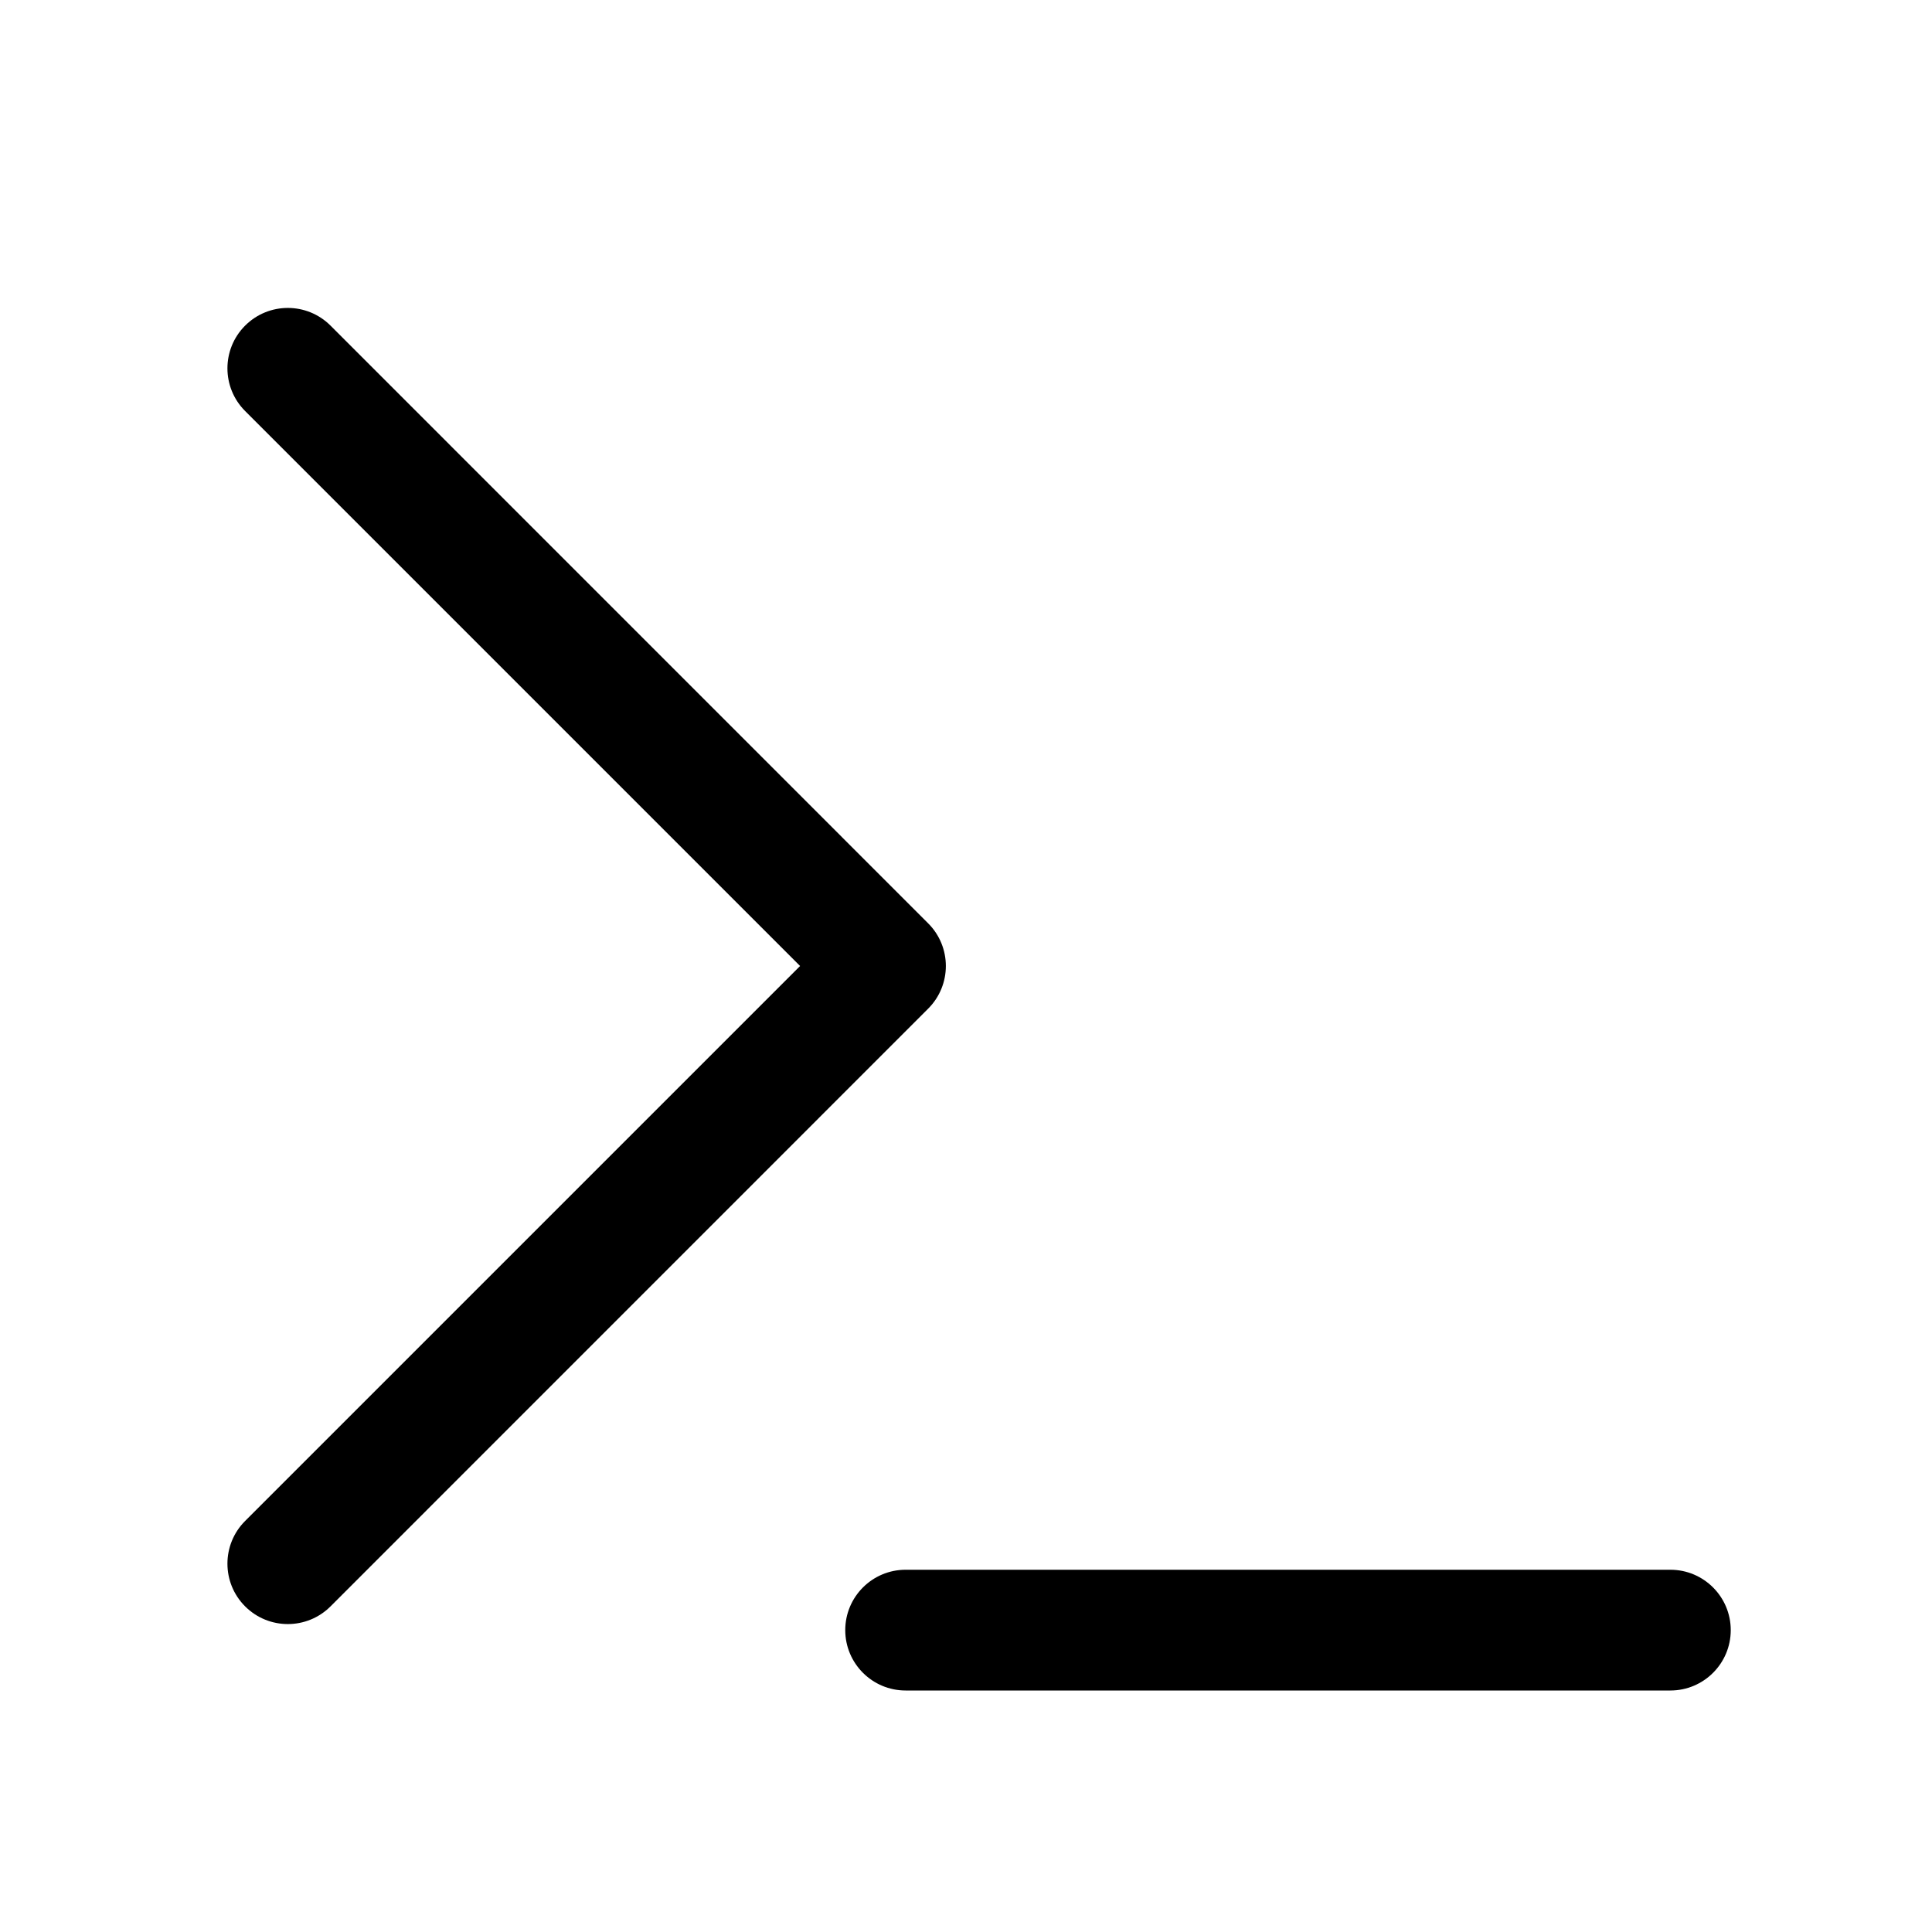
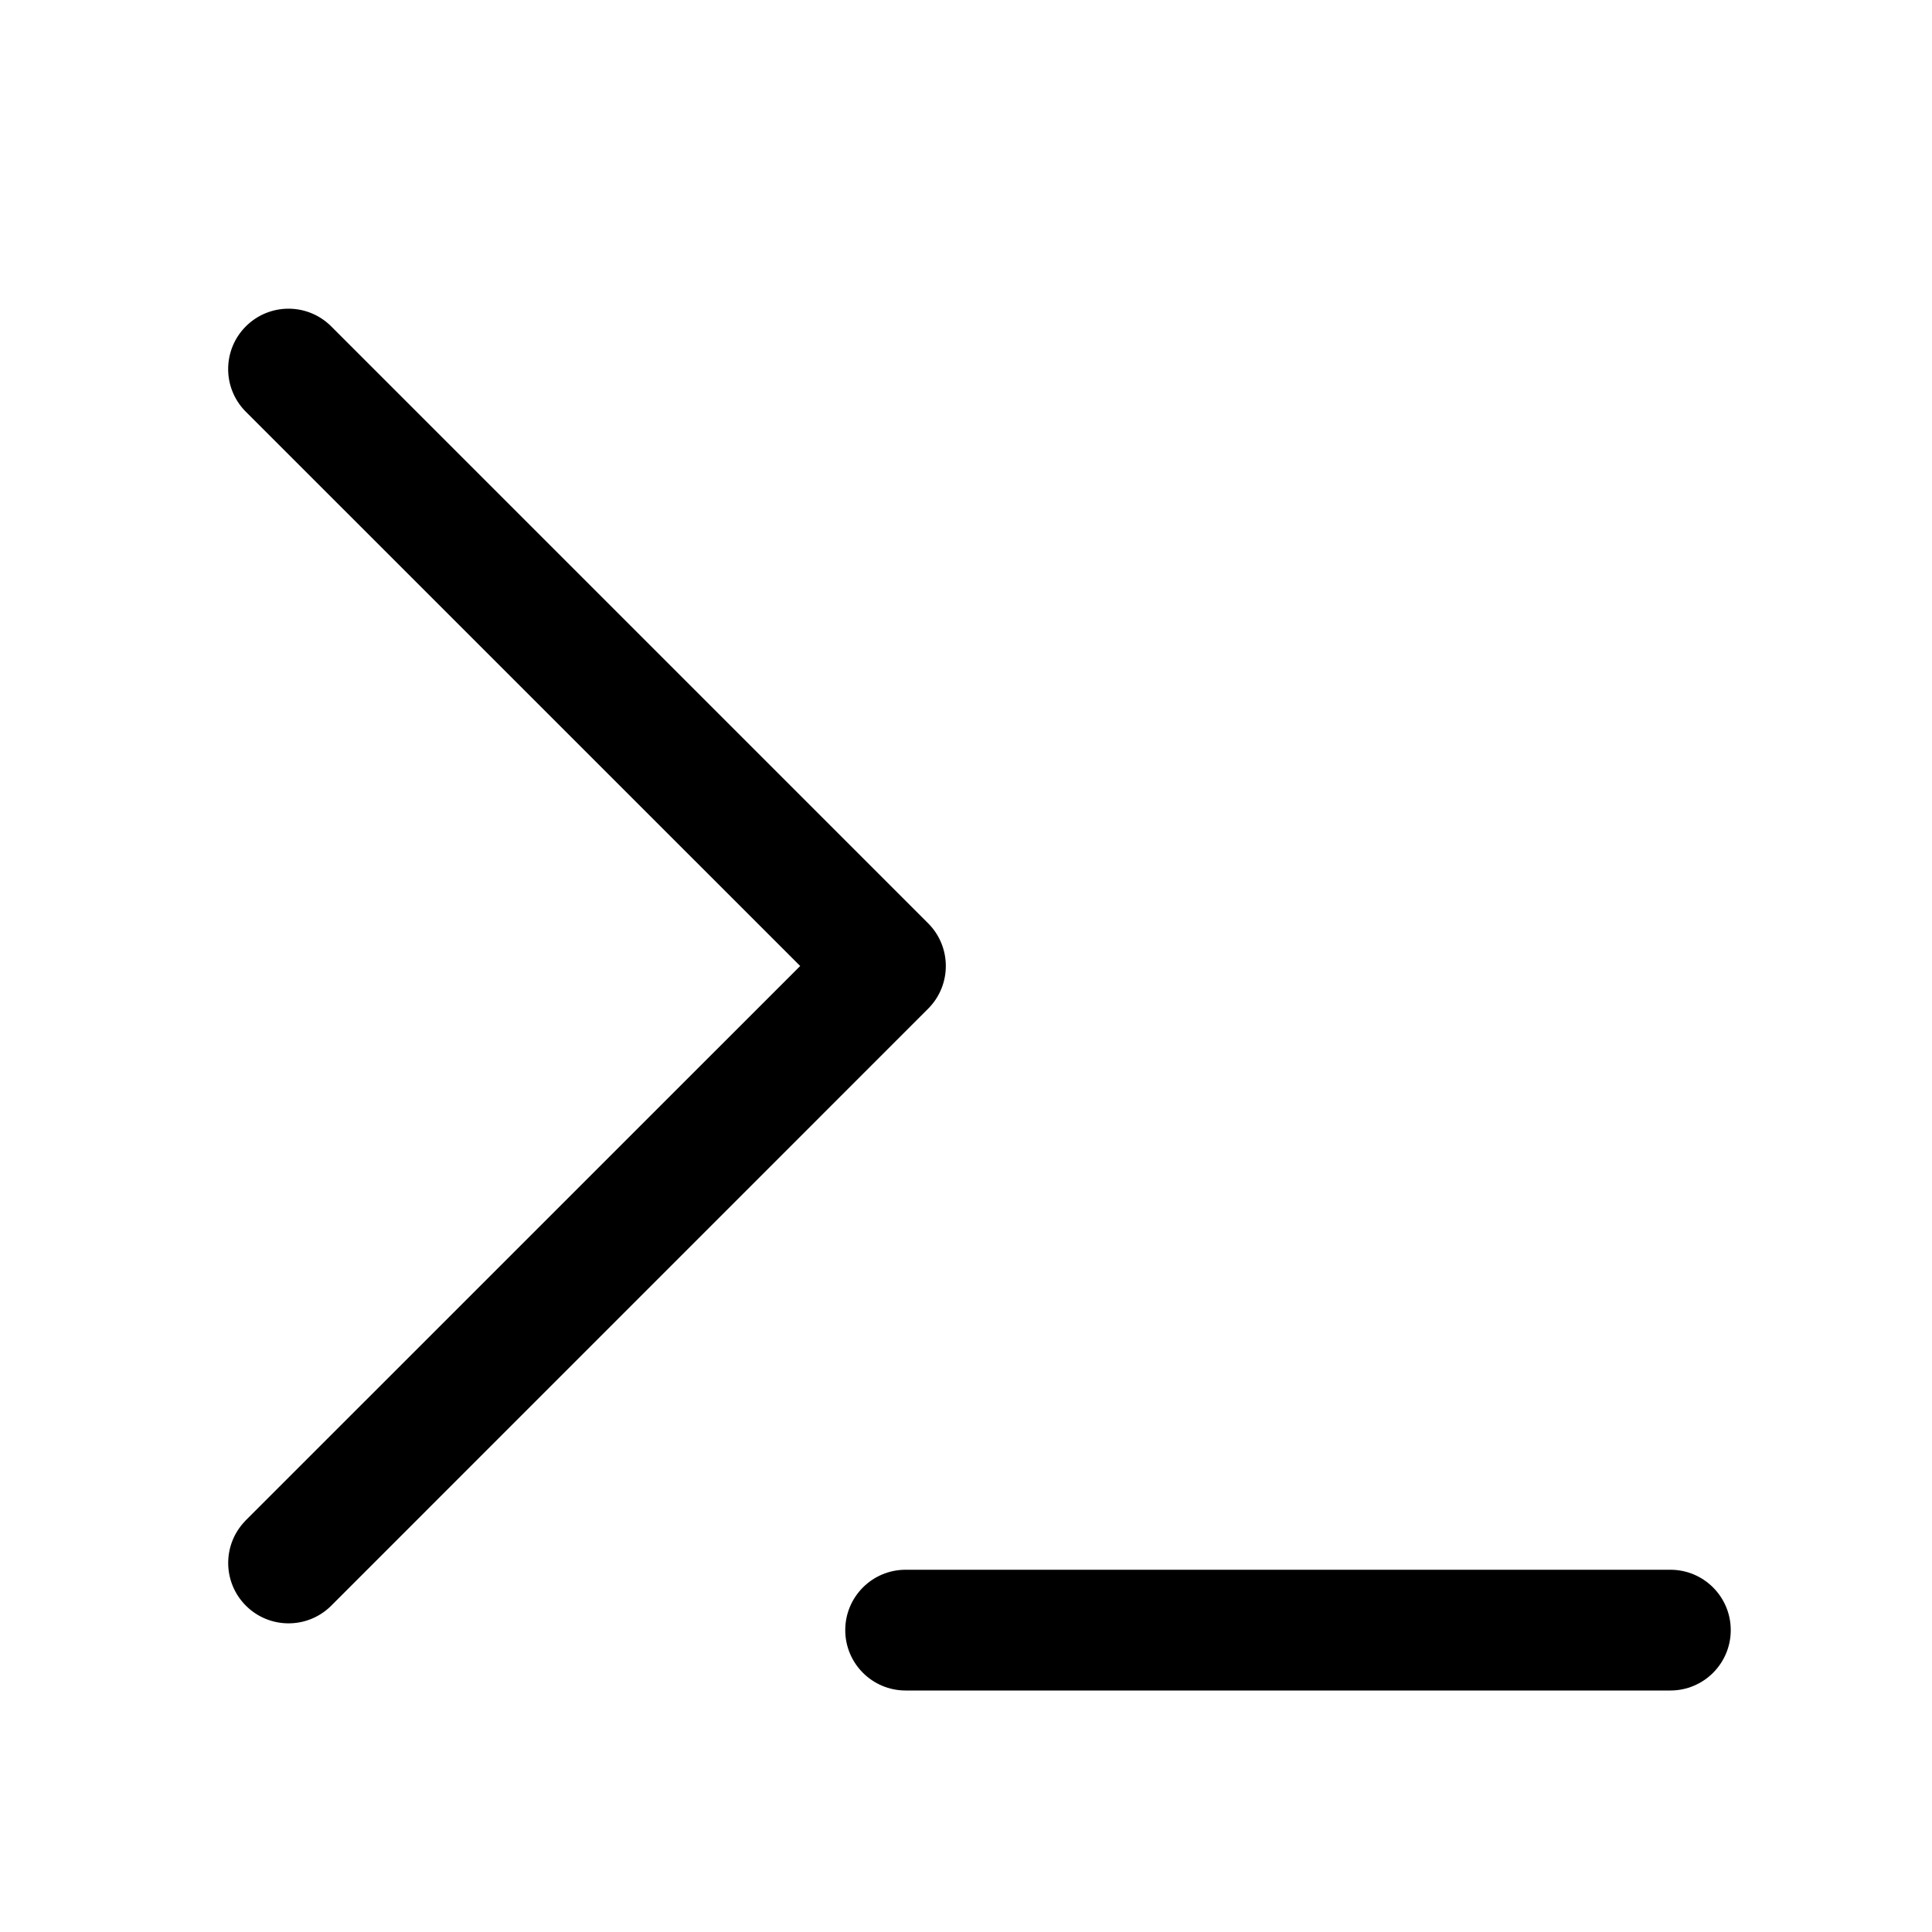
- <svg xmlns="http://www.w3.org/2000/svg" width="24" height="24" viewBox="0 0 24 24" fill="none">
-   <path d="M3.045 18.894L9.939 12L3.045 5.106C2.752 4.813 2.752 4.338 3.045 4.045C3.338 3.752 3.813 3.752 4.106 4.045L11.53 11.47C11.823 11.763 11.823 12.237 11.53 12.53L4.106 19.955C3.813 20.248 3.338 20.248 3.045 19.955C2.752 19.662 2.752 19.187 3.045 18.894Z" fill="black" />
-   <path d="M11.25 19.5C10.836 19.5 10.5 19.836 10.5 20.25C10.5 20.664 10.836 21 11.25 21H20.75C21.164 21 21.5 20.664 21.5 20.25C21.5 19.836 21.164 19.5 20.75 19.5L11.25 19.5Z" fill="black" />
+ <svg xmlns="http://www.w3.org/2000/svg" width="24" height="24" viewBox="0 0 24 24">
+   <path d="M3.045 18.894L9.94 12 3.045 5.106a.75.75 0 011.06-1.061l7.425 7.425a.75.75 0 010 1.06l-7.424 7.425a.75.75 0 01-1.061-1.06zm8.205.606a.75.75 0 000 1.5h9.5a.75.75 0 000-1.5h-9.5z" />
</svg>
